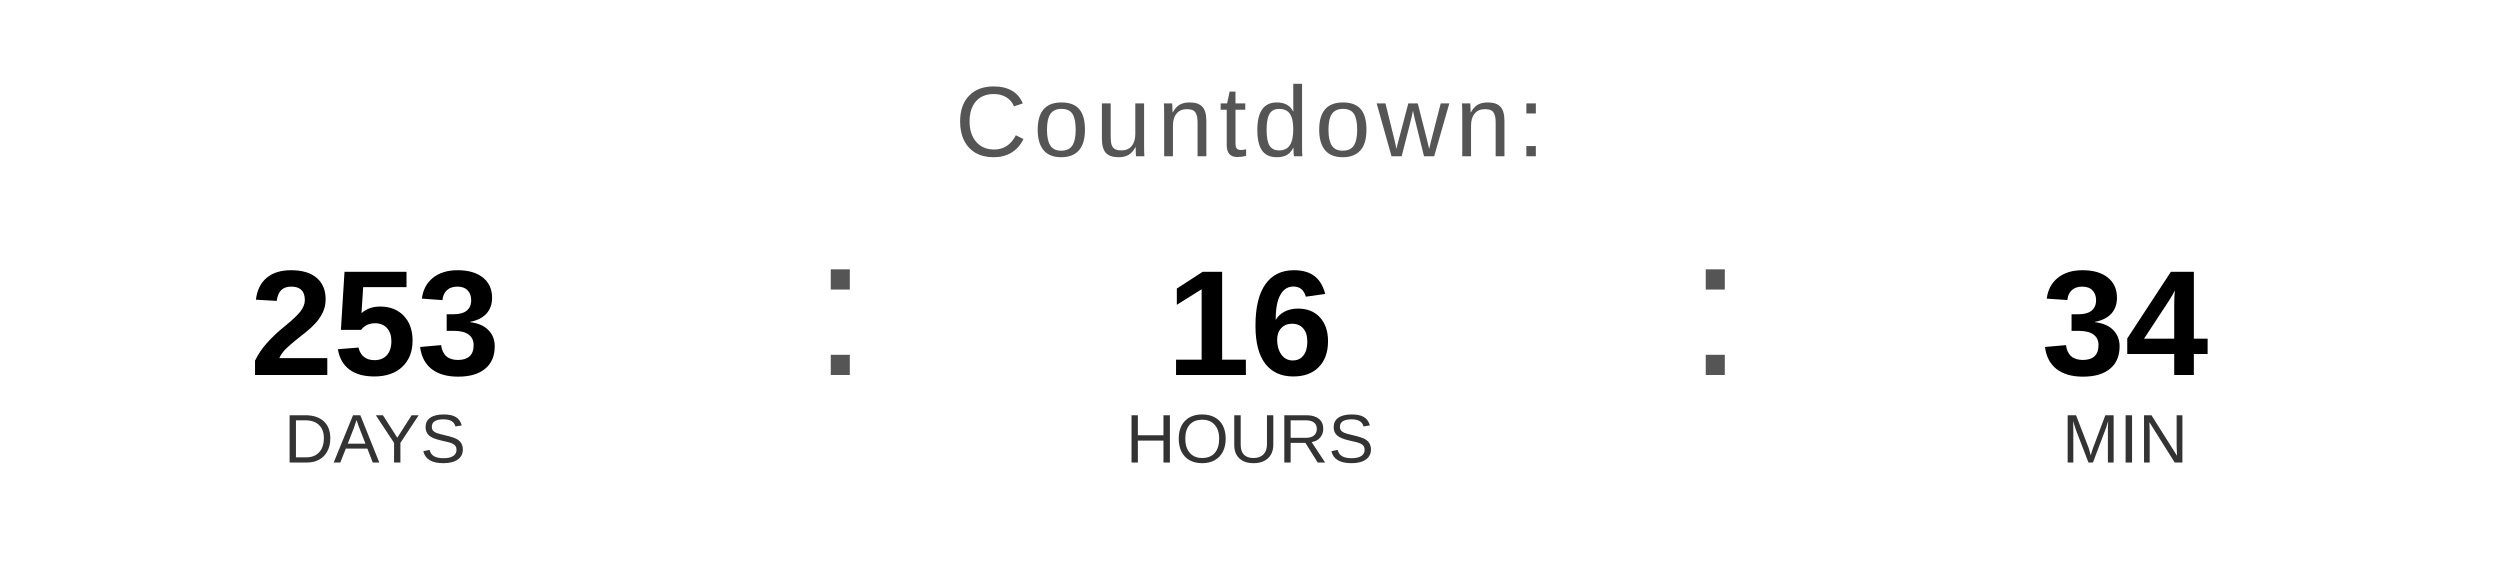
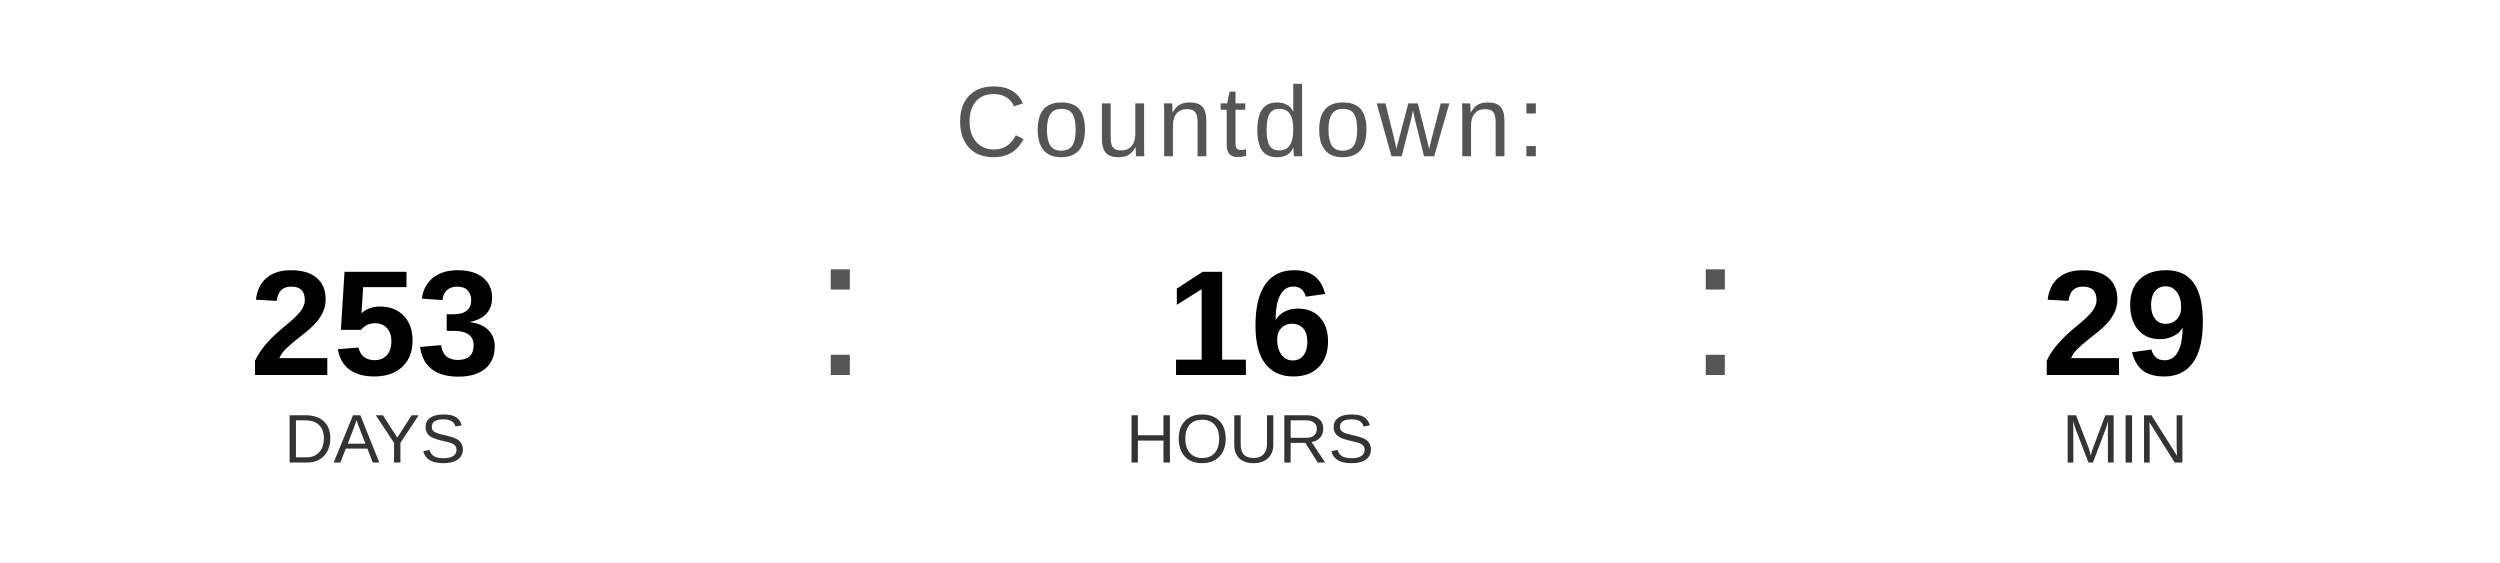
<svg xmlns="http://www.w3.org/2000/svg" width="400" height="90" viewBox="0 0 400 90">
  <text x="200" y="25" font-family="Arial, Helvetica, sans-serif" font-size="16" fill="#555555" text-anchor="middle" letter-spacing="1">
    Countdown:
  </text>
  <text x="60" y="60" font-family="Arial, Helvetica, sans-serif" font-size="24" font-weight="bold" fill="#000000" text-anchor="middle">253</text>
  <text x="60" y="74" font-family="Arial, Helvetica, sans-serif" font-size="11" fill="#333333" text-anchor="middle">DAYS</text>
  <text x="130" y="60" font-family="Arial, sans-serif" font-size="32" fill="#555555">:</text>
  <text x="200" y="60" font-family="Arial, Helvetica, sans-serif" font-size="24" font-weight="bold" fill="#000000" text-anchor="middle">16</text>
  <text x="200" y="74" font-family="Arial, Helvetica, sans-serif" font-size="11" fill="#333333" text-anchor="middle">HOURS</text>
  <text x="270" y="60" font-family="Arial, sans-serif" font-size="32" fill="#555555">:</text>
-   <text x="340" y="60" font-family="Arial, Helvetica, sans-serif" font-size="24" font-weight="bold" fill="#000000" text-anchor="middle">34</text>
+   <text x="340" y="60" font-family="Arial, Helvetica, sans-serif" font-size="24" font-weight="bold" fill="#000000" text-anchor="middle">29</text>
  <text x="340" y="74" font-family="Arial, Helvetica, sans-serif" font-size="11" fill="#333333" text-anchor="middle">MIN</text>
</svg>
